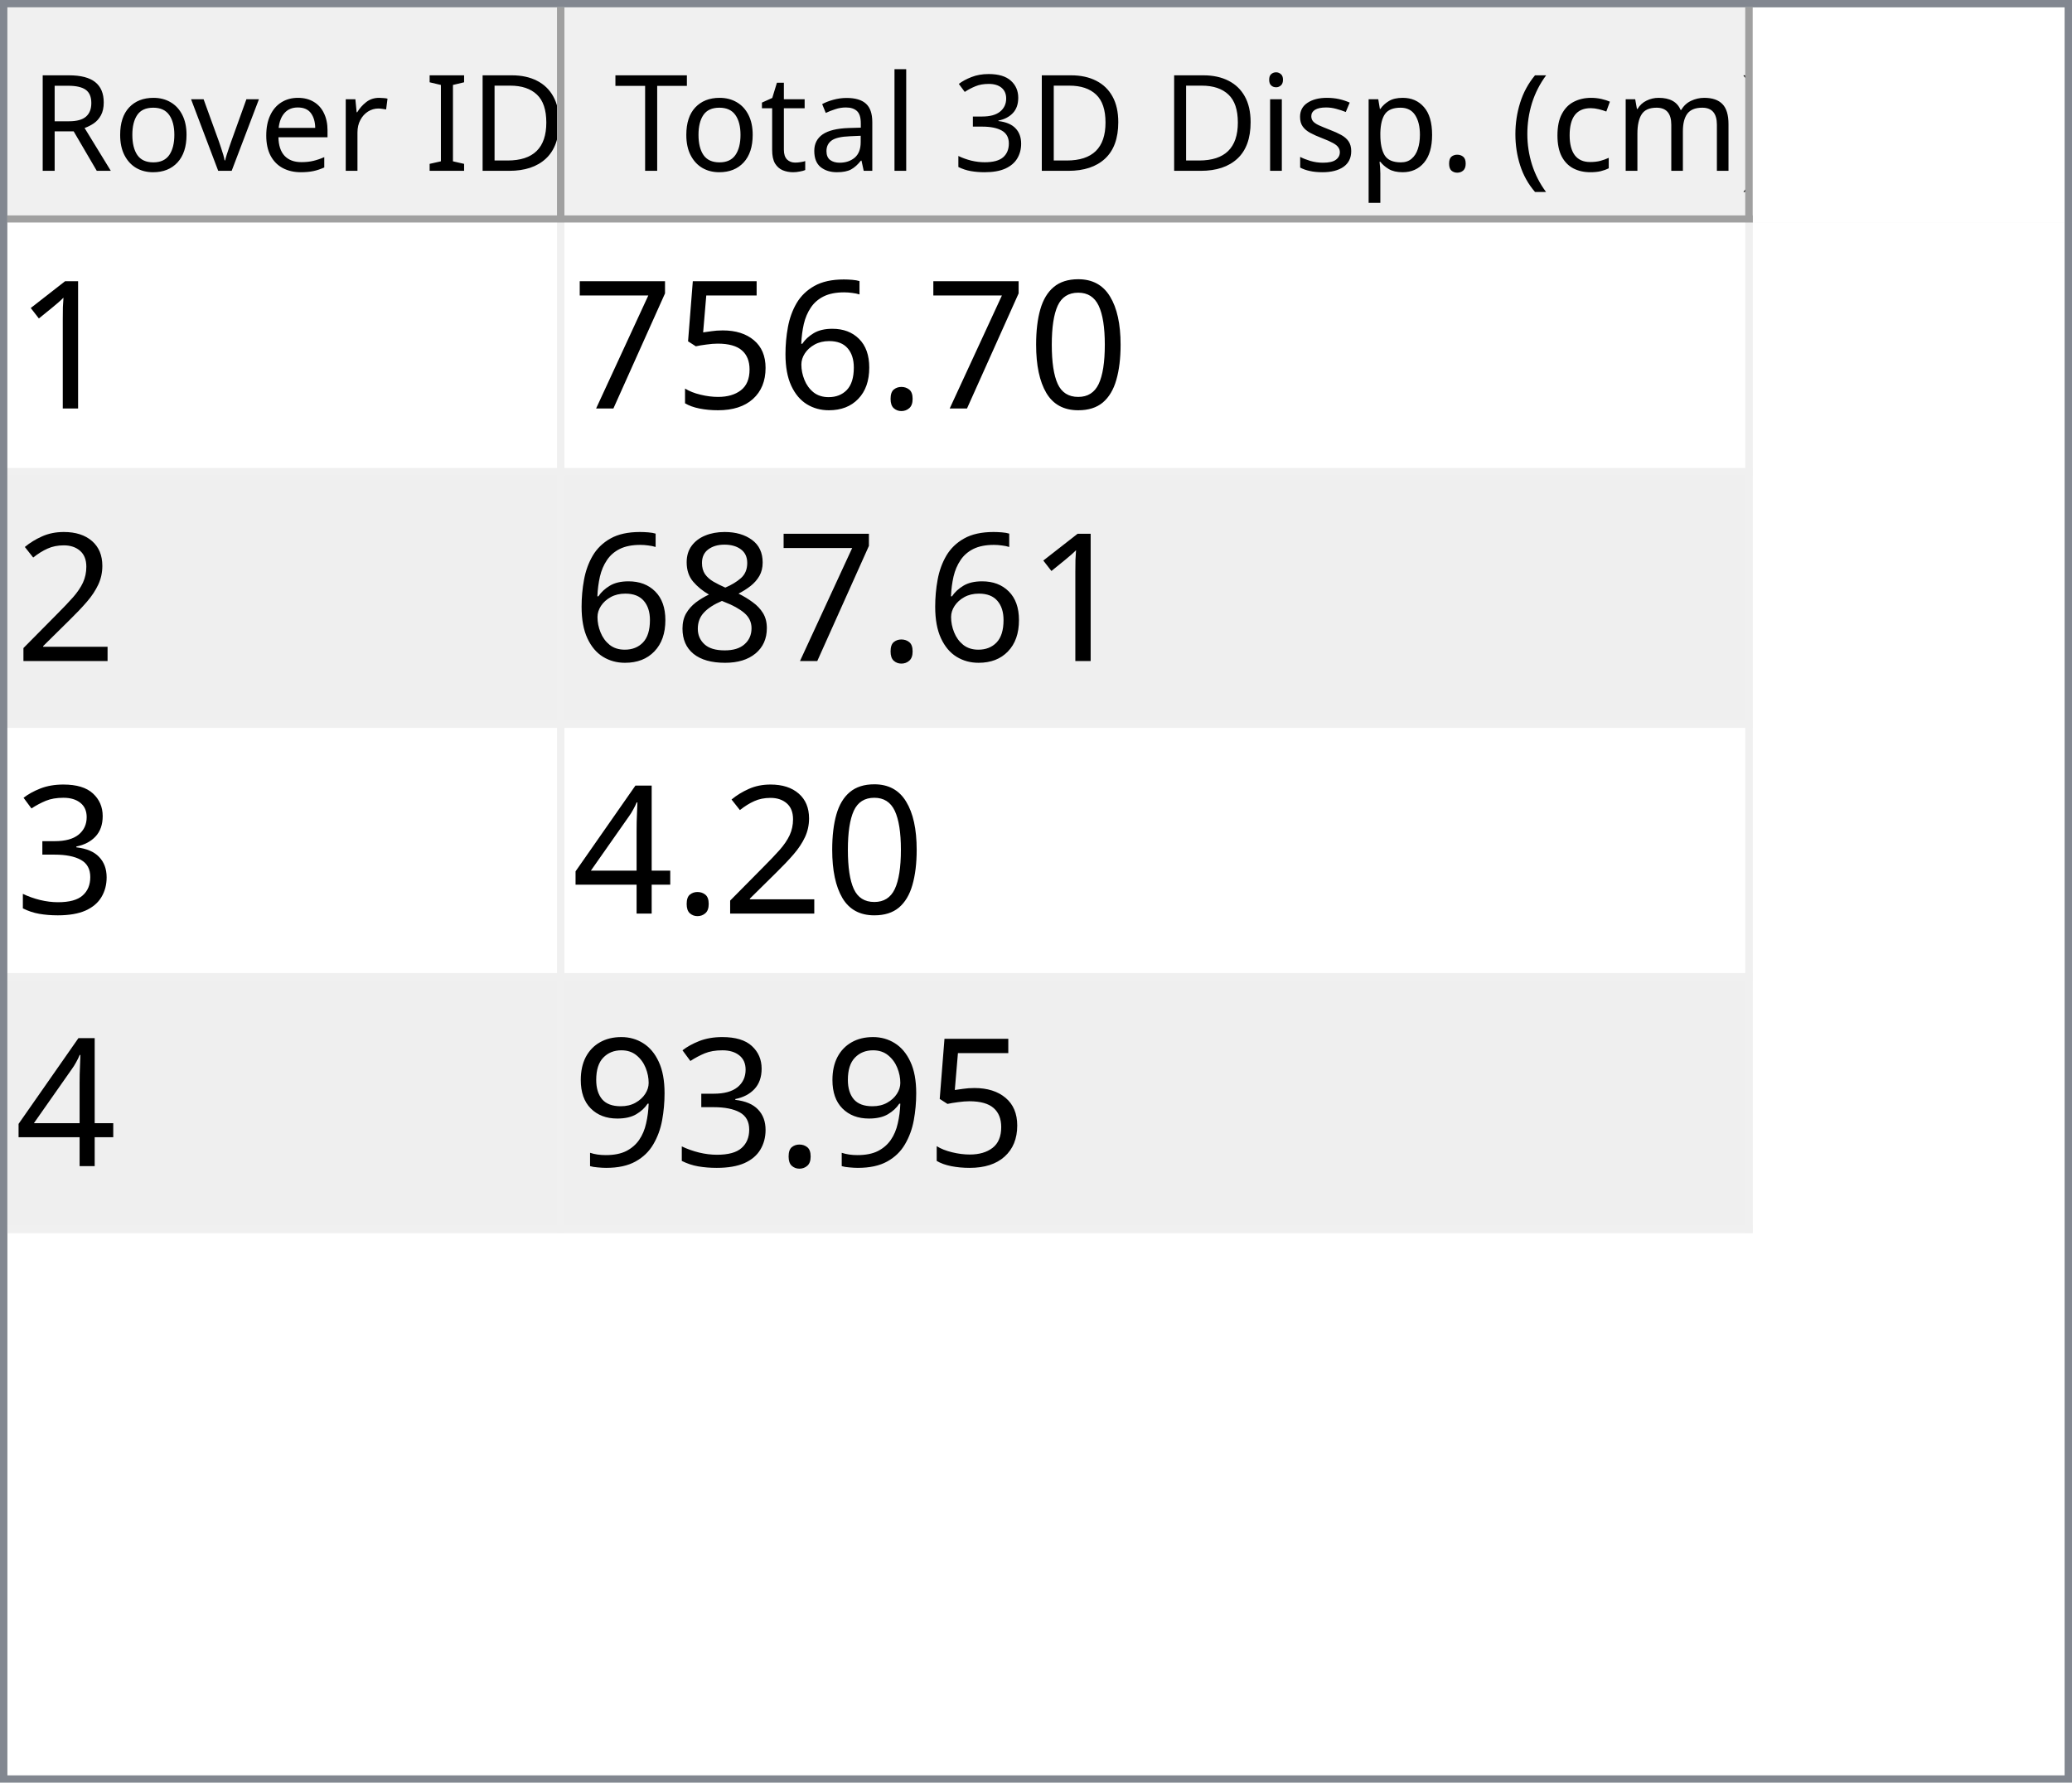
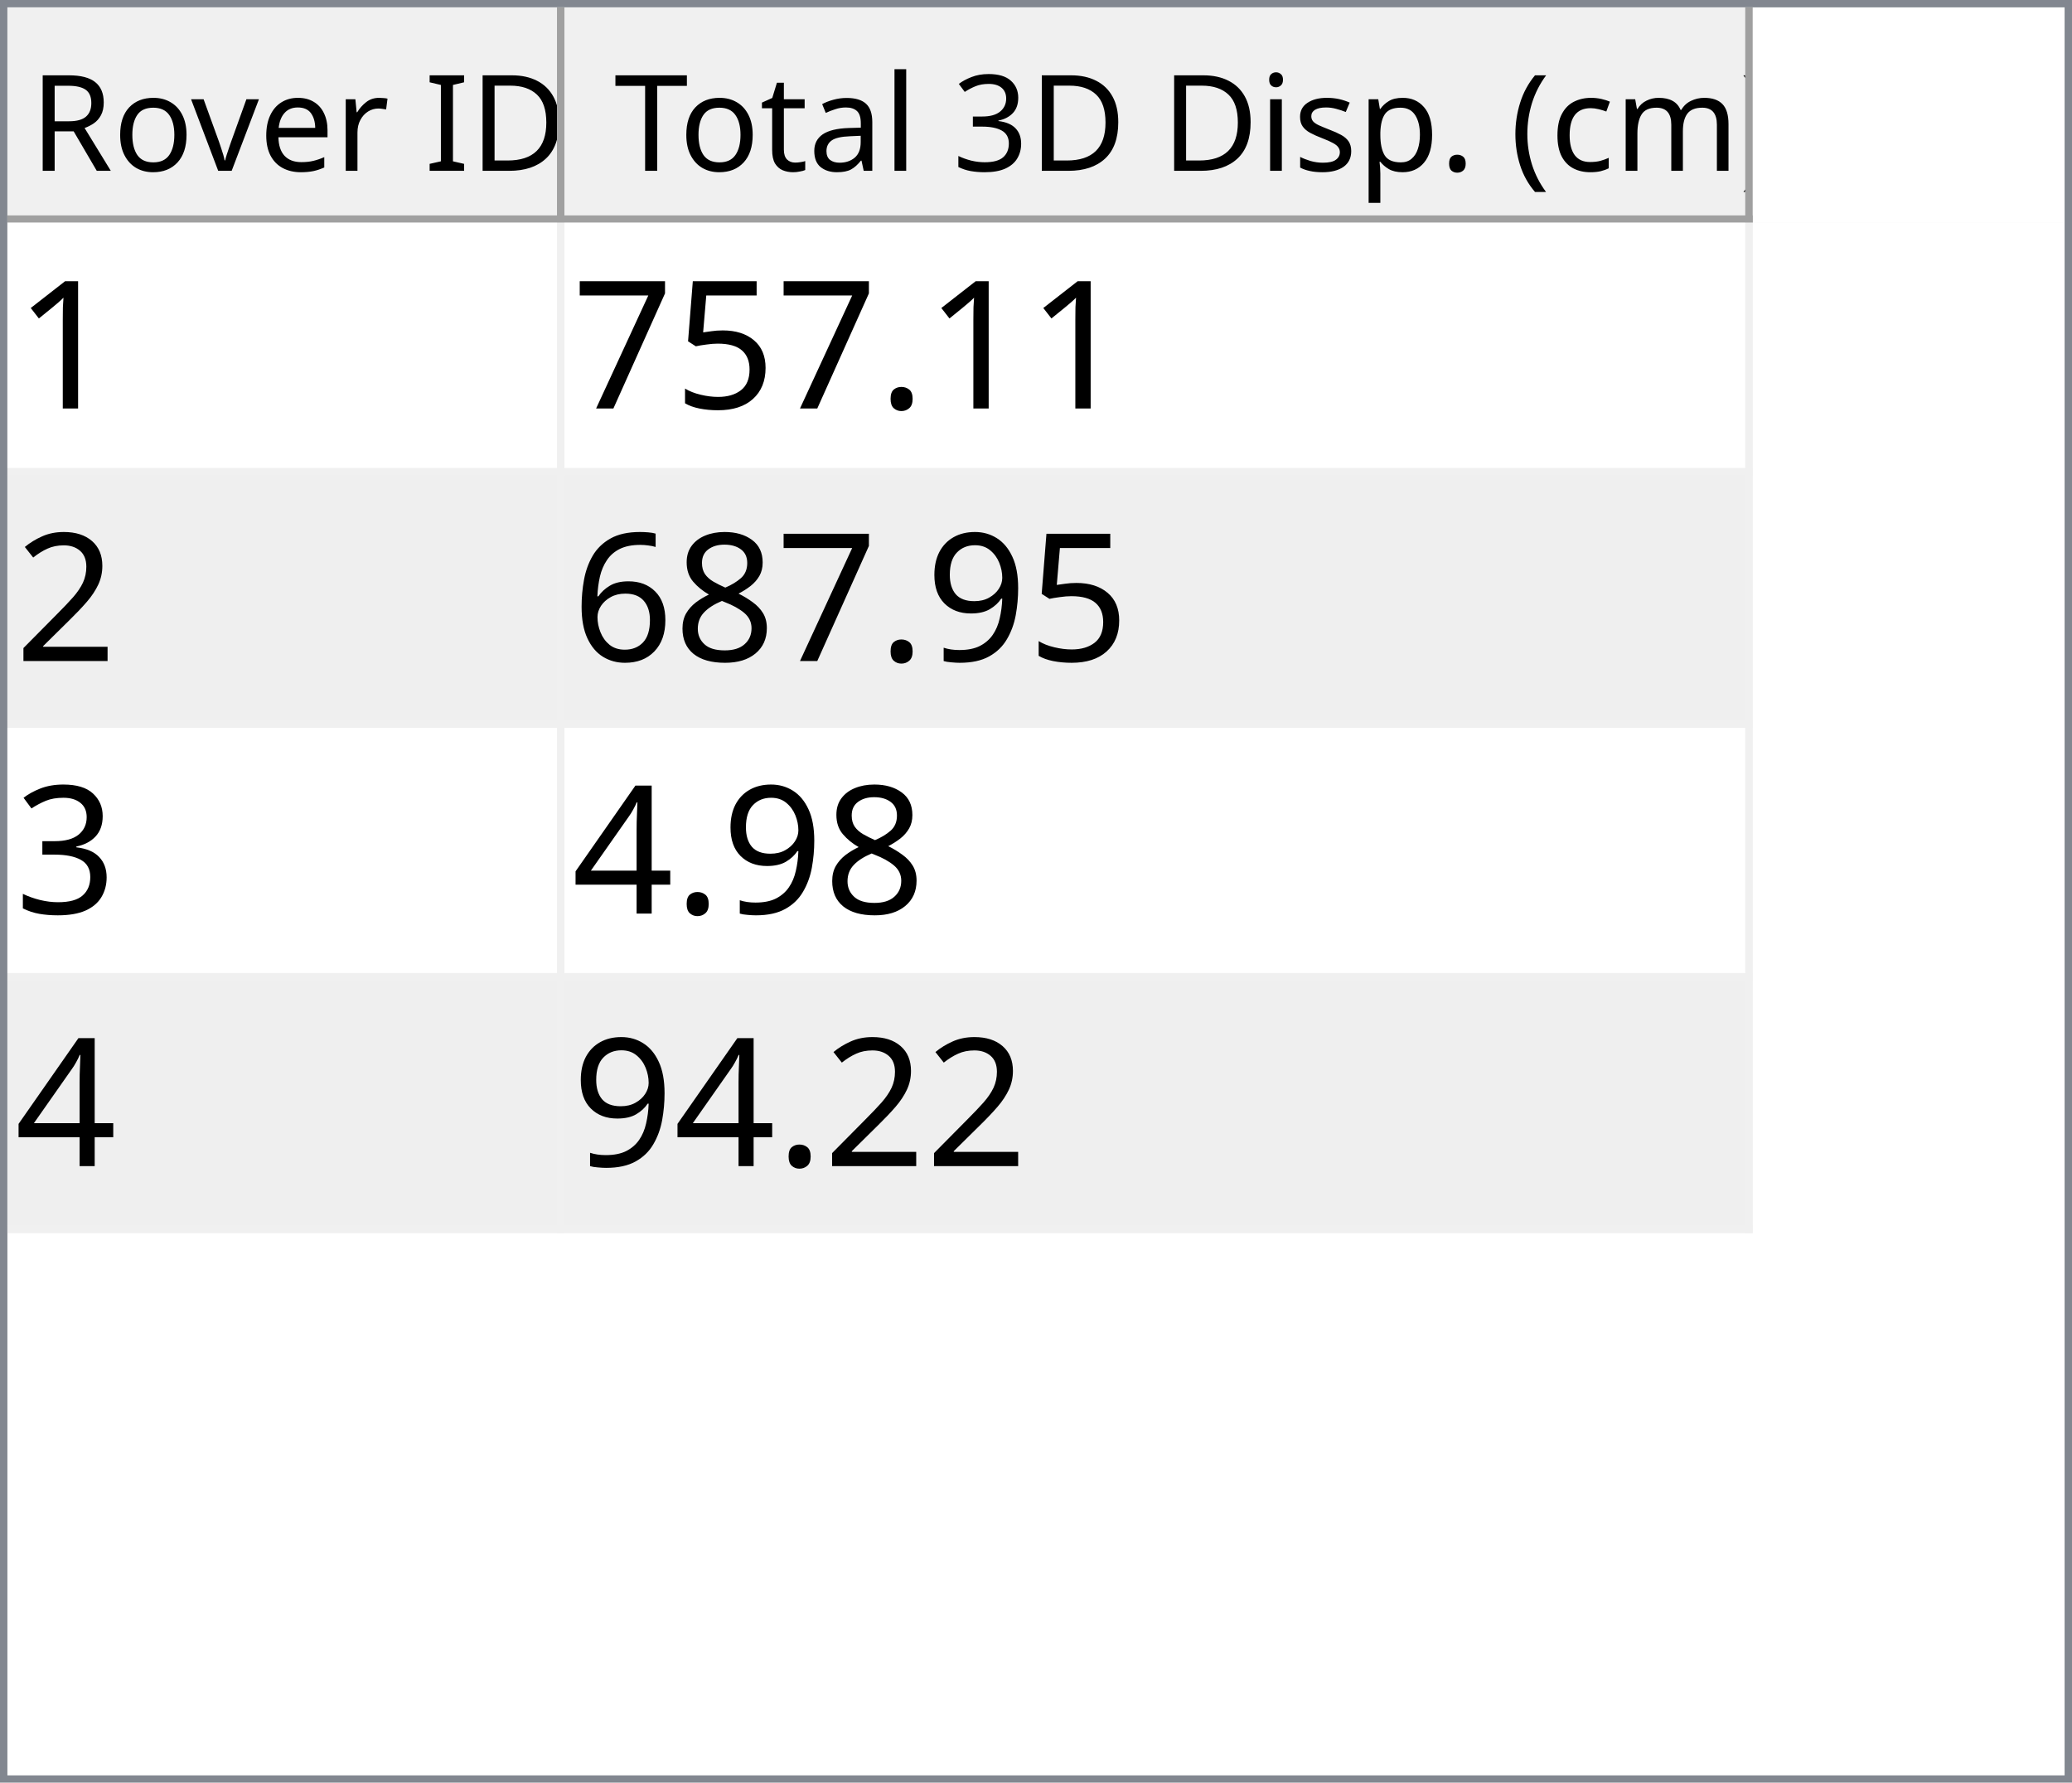
<svg xmlns="http://www.w3.org/2000/svg" style="fill-opacity:1; color-rendering:auto; color-interpolation:auto; text-rendering:auto; stroke:black; stroke-linecap:square; stroke-miterlimit:10; shape-rendering:auto; stroke-opacity:1; fill:black; stroke-dasharray:none; font-weight:normal; stroke-width:1; font-family:'Dialog'; font-style:normal; stroke-linejoin:miter; font-size:12px; stroke-dashoffset:0; image-rendering:auto;" width="279" height="240">
  <defs id="genericDefs" />
  <g>
    <defs id="defs1">
      <clipPath clipPathUnits="userSpaceOnUse" id="clipPath1">
        <path d="M0 0 L279 0 L279 240 L0 240 L0 0 Z" />
      </clipPath>
      <clipPath clipPathUnits="userSpaceOnUse" id="clipPath2">
        <path d="M0 0 L0 240 L279 240 L279 0 Z" />
      </clipPath>
      <clipPath clipPathUnits="userSpaceOnUse" id="clipPath3">
        <path d="M0 0 L0 29 L277 29 L277 0 Z" />
      </clipPath>
      <clipPath clipPathUnits="userSpaceOnUse" id="clipPath4">
        <path d="M0 0 L0 29 L75 29 L75 0 Z" />
      </clipPath>
      <clipPath clipPathUnits="userSpaceOnUse" id="clipPath5">
        <path d="M1 1 L1 28 L74 28 L74 1 Z" />
      </clipPath>
      <clipPath clipPathUnits="userSpaceOnUse" id="clipPath6">
        <path d="M0 0 L0 27 L73 27 L73 0 Z" />
      </clipPath>
      <clipPath clipPathUnits="userSpaceOnUse" id="clipPath7">
        <path d="M-0.5 -0.5 L-0.5 28.5 L74.5 28.5 L74.5 -0.5 Z" />
      </clipPath>
      <clipPath clipPathUnits="userSpaceOnUse" id="clipPath8">
        <path d="M0 0 L0 29 L160 29 L160 0 Z" />
      </clipPath>
      <clipPath clipPathUnits="userSpaceOnUse" id="clipPath9">
        <path d="M1 1 L1 28 L159 28 L159 1 Z" />
      </clipPath>
      <clipPath clipPathUnits="userSpaceOnUse" id="clipPath10">
        <path d="M0 0 L0 27 L158 27 L158 0 Z" />
      </clipPath>
      <clipPath clipPathUnits="userSpaceOnUse" id="clipPath11">
        <path d="M-0.5 -0.5 L-0.5 28.5 L159.5 28.5 L159.5 -0.5 Z" />
      </clipPath>
      <clipPath clipPathUnits="userSpaceOnUse" id="clipPath12">
        <path d="M0 0 L0 209 L277 209 L277 0 Z" />
      </clipPath>
      <clipPath clipPathUnits="userSpaceOnUse" id="clipPath13">
        <path d="M0 0 L0 136 L235 136 L235 0 Z" />
      </clipPath>
      <clipPath clipPathUnits="userSpaceOnUse" id="clipPath14">
        <path d="M-0.5 -0.5 L-0.5 135.5 L234.5 135.5 L234.5 -0.5 Z" />
      </clipPath>
      <clipPath clipPathUnits="userSpaceOnUse" id="clipPath15">
        <path d="M0 0 L0 33 L74 33 L74 0 Z" />
      </clipPath>
      <clipPath clipPathUnits="userSpaceOnUse" id="clipPath16">
        <path d="M0 0 L0 33 L159 33 L159 0 Z" />
      </clipPath>
      <font horiz-adv-x="64.551" id="font1">
        <font-face ascent="107.91" descent="25.098" units-per-em="100" style="font-style:normal; font-family:Segoe UI; font-weight:normal;" />
        <missing-glyph horiz-adv-x="64.551" d="M8.109 0 L8.109 68.266 L56.453 68.266 L56.453 0 L8.109 0 ZM15.328 7.234 L49.219 7.234 L49.219 61.031 L15.328 61.031 L15.328 7.234 Z" />
        <glyph unicode="D" horiz-adv-x="70.117" d="M9.188 0 L9.188 70.016 L28.516 70.016 Q65.531 70.016 65.531 35.891 Q65.531 19.672 55.25 9.836 Q44.969 0 27.734 0 L9.188 0 ZM17.391 62.594 L17.391 7.422 L27.828 7.422 Q41.609 7.422 49.273 14.797 Q56.938 22.172 56.938 35.688 Q56.938 62.594 28.328 62.594 L17.391 62.594 Z" />
        <glyph unicode="I" horiz-adv-x="26.611" d="M17.391 0 L9.188 0 L9.188 70.016 L17.391 70.016 L17.391 0 Z" />
        <glyph unicode=" " horiz-adv-x="27.393" d="" />
        <glyph unicode="r" horiz-adv-x="34.766" d="M34.188 41.891 Q32.078 43.5 28.125 43.5 Q23 43.5 19.555 38.672 Q16.109 33.844 16.109 25.484 L16.109 0 L8.109 0 L8.109 50 L16.109 50 L16.109 39.703 L16.312 39.703 Q18.016 44.969 21.531 47.922 Q25.047 50.875 29.391 50.875 Q32.516 50.875 34.188 50.203 L34.188 41.891 Z" />
        <glyph unicode="e" horiz-adv-x="52.295" d="M48.297 23 L12.984 23 Q13.188 14.656 17.484 10.109 Q21.781 5.562 29.297 5.562 Q37.75 5.562 44.828 11.141 L44.828 3.609 Q38.234 -1.172 27.391 -1.172 Q16.797 -1.172 10.742 5.641 Q4.688 12.453 4.688 24.812 Q4.688 36.469 11.305 43.82 Q17.922 51.172 27.734 51.172 Q37.547 51.172 42.922 44.828 Q48.297 38.484 48.297 27.203 L48.297 23 ZM40.094 29.781 Q40.047 36.719 36.75 40.578 Q33.453 44.438 27.594 44.438 Q21.922 44.438 17.969 40.383 Q14.016 36.328 13.094 29.781 L40.094 29.781 Z" />
        <glyph unicode="v" horiz-adv-x="47.9" d="M47.406 50 L27.484 0 L19.625 0 L0.688 50 L9.469 50 L22.172 13.672 Q23.578 9.672 23.922 6.688 L24.125 6.688 Q24.609 10.453 25.688 13.484 L38.969 50 L47.406 50 Z" />
        <glyph unicode="o" horiz-adv-x="58.594" d="M29 -1.172 Q17.922 -1.172 11.305 5.836 Q4.688 12.844 4.688 24.422 Q4.688 37.016 11.57 44.094 Q18.453 51.172 30.172 51.172 Q41.359 51.172 47.633 44.289 Q53.906 37.406 53.906 25.203 Q53.906 13.234 47.141 6.031 Q40.375 -1.172 29 -1.172 ZM29.594 44.438 Q21.875 44.438 17.383 39.188 Q12.891 33.938 12.891 24.703 Q12.891 15.828 17.43 10.695 Q21.969 5.562 29.594 5.562 Q37.359 5.562 41.531 10.594 Q45.703 15.625 45.703 24.906 Q45.703 34.281 41.531 39.359 Q37.359 44.438 29.594 44.438 Z" />
        <glyph unicode="R" horiz-adv-x="59.814" d="M59.375 0 L49.609 0 L37.891 19.625 Q36.281 22.359 34.766 24.289 Q33.25 26.219 31.664 27.438 Q30.078 28.656 28.25 29.219 Q26.422 29.781 24.125 29.781 L17.391 29.781 L17.391 0 L9.188 0 L9.188 70.016 L30.078 70.016 Q34.672 70.016 38.555 68.867 Q42.438 67.719 45.289 65.375 Q48.141 63.031 49.758 59.547 Q51.375 56.062 51.375 51.375 Q51.375 47.703 50.273 44.656 Q49.172 41.609 47.148 39.211 Q45.125 36.812 42.266 35.133 Q39.406 33.453 35.844 32.516 L35.844 32.328 Q37.594 31.547 38.891 30.547 Q40.188 29.547 41.359 28.18 Q42.531 26.812 43.68 25.078 Q44.828 23.344 46.234 21.047 L59.375 0 ZM17.391 62.594 L17.391 37.203 L28.516 37.203 Q31.594 37.203 34.203 38.133 Q36.812 39.062 38.719 40.797 Q40.625 42.531 41.703 45.047 Q42.781 47.562 42.781 50.688 Q42.781 56.297 39.141 59.445 Q35.5 62.594 28.609 62.594 L17.391 62.594 Z" />
        <glyph unicode=")" horiz-adv-x="30.176" d="M8.297 -15.922 L1.172 -15.922 Q16.406 2.344 16.406 26.812 Q16.406 51.469 1.078 70.016 L8.297 70.016 Q23.531 52.156 23.531 26.703 Q23.531 1.375 8.297 -15.922 Z" />
        <glyph unicode="m" horiz-adv-x="86.133" d="M79.109 0 L71.094 0 L71.094 28.719 Q71.094 37.016 68.531 40.727 Q65.969 44.438 59.906 44.438 Q54.781 44.438 51.195 39.75 Q47.609 35.062 47.609 28.516 L47.609 0 L39.594 0 L39.594 29.688 Q39.594 44.438 28.219 44.438 Q22.953 44.438 19.531 40.016 Q16.109 35.594 16.109 28.516 L16.109 0 L8.109 0 L8.109 50 L16.109 50 L16.109 42.094 L16.312 42.094 Q21.625 51.172 31.844 51.172 Q36.969 51.172 40.773 48.312 Q44.578 45.453 46 40.828 Q51.562 51.172 62.594 51.172 Q79.109 51.172 79.109 30.812 L79.109 0 Z" />
        <glyph unicode="c" horiz-adv-x="46.191" d="M42.188 2.297 Q36.422 -1.172 28.516 -1.172 Q17.828 -1.172 11.258 5.789 Q4.688 12.75 4.688 23.828 Q4.688 36.188 11.766 43.68 Q18.844 51.172 30.672 51.172 Q37.25 51.172 42.281 48.734 L42.281 40.531 Q36.719 44.438 30.375 44.438 Q22.703 44.438 17.797 38.945 Q12.891 33.453 12.891 24.516 Q12.891 15.719 17.508 10.641 Q22.125 5.562 29.891 5.562 Q36.422 5.562 42.188 9.906 L42.188 2.297 Z" />
        <glyph unicode="(" horiz-adv-x="30.176" d="M29.109 -15.922 L21.969 -15.922 Q6.844 1.375 6.844 26.703 Q6.844 52.156 21.969 70.016 L29.203 70.016 Q13.875 51.469 13.875 26.812 Q13.875 2.344 29.109 -15.922 Z" />
        <glyph unicode="." horiz-adv-x="21.68" d="M10.891 -1.078 Q8.641 -1.078 7.055 0.539 Q5.469 2.156 5.469 4.391 Q5.469 6.641 7.055 8.273 Q8.641 9.906 10.891 9.906 Q13.188 9.906 14.797 8.273 Q16.406 6.641 16.406 4.391 Q16.406 2.156 14.797 0.539 Q13.188 -1.078 10.891 -1.078 Z" />
        <glyph unicode="p" horiz-adv-x="58.789" d="M16.312 7.234 L16.109 7.234 L16.109 -23 L8.109 -23 L8.109 50 L16.109 50 L16.109 41.219 L16.312 41.219 Q22.219 51.172 33.594 51.172 Q43.266 51.172 48.688 44.461 Q54.109 37.75 54.109 26.469 Q54.109 13.922 48 6.375 Q41.891 -1.172 31.297 -1.172 Q21.578 -1.172 16.312 7.234 ZM16.109 27.391 L16.109 20.406 Q16.109 14.203 20.141 9.883 Q24.172 5.562 30.375 5.562 Q37.641 5.562 41.773 11.133 Q45.906 16.703 45.906 26.609 Q45.906 34.969 42.047 39.703 Q38.188 44.438 31.594 44.438 Q24.609 44.438 20.359 39.578 Q16.109 34.719 16.109 27.391 Z" />
        <glyph unicode="s" horiz-adv-x="42.432" d="M5.078 1.812 L5.078 10.406 Q11.625 5.562 19.484 5.562 Q30.031 5.562 30.031 12.594 Q30.031 14.594 29.125 15.992 Q28.219 17.391 26.68 18.461 Q25.141 19.531 23.07 20.383 Q21 21.234 18.609 22.172 Q15.281 23.484 12.766 24.828 Q10.25 26.172 8.57 27.859 Q6.891 29.547 6.031 31.695 Q5.172 33.844 5.172 36.719 Q5.172 40.234 6.789 42.945 Q8.406 45.656 11.086 47.484 Q13.766 49.312 17.211 50.242 Q20.656 51.172 24.312 51.172 Q30.812 51.172 35.938 48.922 L35.938 40.828 Q30.422 44.438 23.25 44.438 Q21 44.438 19.195 43.922 Q17.391 43.406 16.094 42.477 Q14.797 41.547 14.086 40.258 Q13.375 38.969 13.375 37.406 Q13.375 35.453 14.086 34.133 Q14.797 32.812 16.164 31.789 Q17.531 30.766 19.484 29.938 Q21.438 29.109 23.922 28.125 Q27.25 26.859 29.883 25.516 Q32.516 24.172 34.375 22.484 Q36.234 20.797 37.234 18.602 Q38.234 16.406 38.234 13.375 Q38.234 9.672 36.602 6.938 Q34.969 4.203 32.234 2.398 Q29.5 0.594 25.93 -0.289 Q22.359 -1.172 18.453 -1.172 Q10.75 -1.172 5.078 1.812 Z" />
        <glyph unicode="i" horiz-adv-x="24.219" d="M12.203 62.703 Q10.062 62.703 8.547 64.164 Q7.031 65.625 7.031 67.875 Q7.031 70.125 8.547 71.609 Q10.062 73.094 12.203 73.094 Q14.406 73.094 15.945 71.609 Q17.484 70.125 17.484 67.875 Q17.484 65.719 15.945 64.211 Q14.406 62.703 12.203 62.703 ZM16.109 0 L8.109 0 L8.109 50 L16.109 50 L16.109 0 Z" />
        <glyph unicode="3" horiz-adv-x="53.906" d="M46.531 19.828 Q46.531 15.094 44.75 11.211 Q42.969 7.328 39.719 4.57 Q36.469 1.812 31.93 0.297 Q27.391 -1.219 21.922 -1.219 Q11.922 -1.219 6 2.594 L6 11.188 Q13.094 5.609 22.219 5.609 Q25.875 5.609 28.828 6.539 Q31.781 7.469 33.906 9.227 Q36.031 10.984 37.18 13.477 Q38.328 15.969 38.328 19.094 Q38.328 32.812 18.797 32.812 L12.984 32.812 L12.984 39.594 L18.5 39.594 Q35.797 39.594 35.797 52.484 Q35.797 64.406 22.609 64.406 Q15.188 64.406 8.688 59.422 L8.688 67.188 Q15.375 71.188 24.609 71.188 Q29 71.188 32.57 69.969 Q36.141 68.75 38.68 66.555 Q41.219 64.359 42.609 61.281 Q44 58.203 44 54.5 Q44 40.672 30.031 36.719 L30.031 36.531 Q33.594 36.141 36.625 34.797 Q39.656 33.453 41.852 31.305 Q44.047 29.156 45.289 26.25 Q46.531 23.344 46.531 19.828 Z" />
        <glyph unicode="l" horiz-adv-x="24.219" d="M16.109 0 L8.109 0 L8.109 74.031 L16.109 74.031 L16.109 0 Z" />
        <glyph unicode="a" horiz-adv-x="50.879" d="M43.891 0 L35.891 0 L35.891 7.812 L35.688 7.812 Q30.469 -1.172 20.312 -1.172 Q12.844 -1.172 8.617 2.781 Q4.391 6.734 4.391 13.281 Q4.391 27.297 20.906 29.594 L35.891 31.688 Q35.891 44.438 25.594 44.438 Q16.547 44.438 9.281 38.281 L9.281 46.484 Q16.656 51.172 26.266 51.172 Q43.891 51.172 43.891 32.516 L43.891 0 ZM35.891 25.297 L23.828 23.641 Q18.266 22.859 15.43 20.875 Q12.594 18.891 12.594 13.875 Q12.594 10.203 15.211 7.883 Q17.828 5.562 22.172 5.562 Q28.125 5.562 32.008 9.742 Q35.891 13.922 35.891 20.312 L35.891 25.297 Z" />
        <glyph unicode="t" horiz-adv-x="33.887" d="M31.297 0.484 Q28.469 -1.078 23.828 -1.078 Q10.688 -1.078 10.688 13.578 L10.688 43.172 L2.094 43.172 L2.094 50 L10.688 50 L10.688 62.203 L18.703 64.797 L18.703 50 L31.297 50 L31.297 43.172 L18.703 43.172 L18.703 14.984 Q18.703 9.969 20.414 7.82 Q22.125 5.672 26.078 5.672 Q29.109 5.672 31.297 7.328 L31.297 0.484 Z" />
        <glyph unicode="T" horiz-adv-x="52.393" d="M50.594 62.594 L30.375 62.594 L30.375 0 L22.172 0 L22.172 62.594 L2 62.594 L2 70.016 L50.594 70.016 L50.594 62.594 Z" />
      </font>
      <font horiz-adv-x="75.0" id="font2">
        <font-face ascent="100.537" descent="21.973" units-per-em="100" style="font-style:normal; font-family:sans-serif; font-weight:normal;" />
        <missing-glyph horiz-adv-x="75.0" d="M12.5 0 L12.5 62.5 L62.5 62.5 L62.5 0 L12.5 0 ZM14.062 1.562 L60.938 1.562 L60.938 60.938 L14.062 60.938 L14.062 1.562 Z" />
        <glyph unicode="1" horiz-adv-x="55.615" d="M37.25 0 L28.469 0 L28.469 56 Q25.297 52.984 20.141 49.953 Q14.984 46.922 10.891 45.406 L10.891 53.906 Q18.266 57.375 23.781 62.305 Q29.297 67.234 31.594 71.875 L37.25 71.875 L37.25 0 Z" />
-         <glyph unicode="0" horiz-adv-x="55.615" d="M4.156 35.297 Q4.156 48 6.766 55.742 Q9.375 63.484 14.523 67.68 Q19.672 71.875 27.484 71.875 Q33.25 71.875 37.594 69.555 Q41.938 67.234 44.773 62.867 Q47.609 58.5 49.219 52.227 Q50.828 45.953 50.828 35.297 Q50.828 22.703 48.242 14.969 Q45.656 7.234 40.508 3.008 Q35.359 -1.219 27.484 -1.219 Q17.141 -1.219 11.234 6.203 Q4.156 15.141 4.156 35.297 ZM13.188 35.297 Q13.188 17.672 17.312 11.836 Q21.438 6 27.484 6 Q33.547 6 37.672 11.859 Q41.797 17.719 41.797 35.297 Q41.797 52.984 37.672 58.789 Q33.547 64.594 27.391 64.594 Q21.344 64.594 17.719 59.469 Q13.188 52.938 13.188 35.297 Z" />
        <glyph unicode="." horiz-adv-x="27.783" d="M9.078 0 L9.078 10.016 L19.094 10.016 L19.094 0 L9.078 0 Z" />
-         <glyph unicode="6" horiz-adv-x="55.615" d="M49.75 54.047 L41.016 53.375 Q39.844 58.547 37.703 60.891 Q34.125 64.656 28.906 64.656 Q24.703 64.656 21.531 62.312 Q17.391 59.281 14.992 53.469 Q12.594 47.656 12.5 36.922 Q15.672 41.75 20.266 44.094 Q24.859 46.438 29.891 46.438 Q38.672 46.438 44.852 39.969 Q51.031 33.5 51.031 23.25 Q51.031 16.5 48.125 10.719 Q45.219 4.938 40.141 1.859 Q35.062 -1.219 28.609 -1.219 Q17.625 -1.219 10.695 6.859 Q3.766 14.938 3.766 33.5 Q3.766 54.25 11.422 63.672 Q18.109 71.875 29.438 71.875 Q37.891 71.875 43.289 67.141 Q48.688 62.406 49.75 54.047 ZM13.875 23.188 Q13.875 18.656 15.797 14.508 Q17.719 10.359 21.188 8.18 Q24.656 6 28.469 6 Q34.031 6 38.039 10.492 Q42.047 14.984 42.047 22.703 Q42.047 30.125 38.086 34.398 Q34.125 38.672 28.125 38.672 Q22.172 38.672 18.023 34.398 Q13.875 30.125 13.875 23.188 Z" />
        <glyph unicode="5" horiz-adv-x="55.615" d="M4.156 18.75 L13.375 19.531 Q14.406 12.797 18.141 9.398 Q21.875 6 27.156 6 Q33.5 6 37.891 10.789 Q42.281 15.578 42.281 23.484 Q42.281 31 38.062 35.352 Q33.844 39.703 27 39.703 Q22.75 39.703 19.336 37.773 Q15.922 35.844 13.969 32.766 L5.719 33.844 L12.641 70.609 L48.25 70.609 L48.25 62.203 L19.672 62.203 L15.828 42.969 Q22.266 47.469 29.344 47.469 Q38.719 47.469 45.164 40.969 Q51.609 34.469 51.609 24.266 Q51.609 14.547 45.953 7.469 Q39.062 -1.219 27.156 -1.219 Q17.391 -1.219 11.211 4.25 Q5.031 9.719 4.156 18.75 Z" />
        <glyph unicode="7" horiz-adv-x="55.615" d="M4.734 62.203 L4.734 70.656 L51.078 70.656 L51.078 63.812 Q44.234 56.547 37.523 44.484 Q30.812 32.422 27.156 19.672 Q24.516 10.688 23.781 0 L14.75 0 Q14.891 8.453 18.062 20.414 Q21.234 32.375 27.172 43.484 Q33.109 54.594 39.797 62.203 L4.734 62.203 Z" />
        <glyph unicode="2" horiz-adv-x="55.615" d="M50.344 8.453 L50.344 0 L3.031 0 Q2.938 3.172 4.047 6.109 Q5.859 10.938 9.836 15.625 Q13.812 20.312 21.344 26.469 Q33.016 36.031 37.117 41.625 Q41.219 47.219 41.219 52.203 Q41.219 57.422 37.477 61.008 Q33.734 64.594 27.734 64.594 Q21.391 64.594 17.578 60.789 Q13.766 56.984 13.719 50.25 L4.688 51.172 Q5.609 61.281 11.664 66.578 Q17.719 71.875 27.938 71.875 Q38.234 71.875 44.242 66.164 Q50.25 60.453 50.25 52 Q50.25 47.703 48.492 43.555 Q46.734 39.406 42.656 34.812 Q38.578 30.219 29.109 22.219 Q21.188 15.578 18.945 13.211 Q16.703 10.844 15.234 8.453 L50.344 8.453 Z" />
+         <glyph unicode="9" horiz-adv-x="55.615" d="M5.469 16.547 L13.922 17.328 Q14.984 11.375 18.016 8.688 Q21.047 6 25.781 6 Q29.828 6 32.883 7.859 Q35.938 9.719 37.891 12.82 Q39.844 15.922 41.164 21.195 Q42.484 26.469 42.484 31.938 Q42.484 32.516 42.438 33.688 Q39.797 29.5 35.234 26.883 Q30.672 24.266 25.344 24.266 Q16.453 24.266 10.305 30.711 Q4.156 37.156 4.156 47.703 Q4.156 58.594 10.578 65.234 Q17 71.875 26.656 71.875 Q33.641 71.875 39.43 68.117 Q45.219 64.359 48.219 57.398 Q51.219 50.438 51.219 37.25 Q51.219 23.531 48.242 15.406 Q45.266 7.281 39.383 3.031 Q33.5 -1.219 25.594 -1.219 Q17.188 -1.219 11.867 3.445 Q6.547 8.109 5.469 16.547 ZM41.453 48.141 Q41.453 55.719 37.43 60.156 Q33.406 64.594 27.734 64.594 Q21.875 64.594 17.531 59.812 Q13.188 55.031 13.188 47.406 Q13.188 40.578 17.312 36.305 Q21.438 32.031 27.484 32.031 Q33.594 32.031 37.523 36.305 Q41.453 40.578 41.453 48.141 Z" />
        <glyph unicode="8" horiz-adv-x="55.615" d="M17.672 38.812 Q12.203 40.828 9.57 44.539 Q6.938 48.25 6.938 53.422 Q6.938 61.234 12.555 66.555 Q18.172 71.875 27.484 71.875 Q36.859 71.875 42.578 66.43 Q48.297 60.984 48.297 53.172 Q48.297 48.188 45.68 44.508 Q43.062 40.828 37.75 38.812 Q44.344 36.672 47.781 31.883 Q51.219 27.094 51.219 20.453 Q51.219 11.281 44.727 5.031 Q38.234 -1.219 27.641 -1.219 Q17.047 -1.219 10.547 5.055 Q4.047 11.328 4.047 20.703 Q4.047 27.688 7.594 32.398 Q11.141 37.109 17.672 38.812 ZM15.922 53.719 Q15.922 48.641 19.195 45.414 Q22.469 42.188 27.688 42.188 Q32.766 42.188 36.016 45.383 Q39.266 48.578 39.266 53.219 Q39.266 58.062 35.914 61.359 Q32.562 64.656 27.594 64.656 Q22.562 64.656 19.242 61.43 Q15.922 58.203 15.922 53.719 ZM13.094 20.656 Q13.094 16.891 14.875 13.375 Q16.656 9.859 20.172 7.93 Q23.688 6 27.734 6 Q34.031 6 38.133 10.055 Q42.234 14.109 42.234 20.359 Q42.234 26.703 38.016 30.859 Q33.797 35.016 27.438 35.016 Q21.234 35.016 17.164 30.914 Q13.094 26.812 13.094 20.656 Z" />
+         <glyph unicode="6" horiz-adv-x="55.615" d="M49.75 54.047 L41.016 53.375 Q39.844 58.547 37.703 60.891 Q34.125 64.656 28.906 64.656 Q24.703 64.656 21.531 62.312 Q17.391 59.281 14.992 53.469 Q12.594 47.656 12.5 36.922 Q15.672 41.75 20.266 44.094 Q24.859 46.438 29.891 46.438 Q38.672 46.438 44.852 39.969 Q51.031 33.5 51.031 23.25 Q51.031 16.5 48.125 10.719 Q45.219 4.938 40.141 1.859 Q35.062 -1.219 28.609 -1.219 Q17.625 -1.219 10.695 6.859 Q3.766 14.938 3.766 33.5 Q3.766 54.25 11.422 63.672 Q18.109 71.875 29.438 71.875 Q37.891 71.875 43.289 67.141 Q48.688 62.406 49.75 54.047 ZM13.875 23.188 Q13.875 18.656 15.797 14.508 Q17.719 10.359 21.188 8.18 Q24.656 6 28.469 6 Q34.031 6 38.039 10.492 Q42.047 14.984 42.047 22.703 Q42.047 30.125 38.086 34.398 Q34.125 38.672 28.125 38.672 Q22.172 38.672 18.023 34.398 Q13.875 30.125 13.875 23.188 Z" />
        <glyph unicode="3" horiz-adv-x="55.615" d="M4.203 18.891 L12.984 20.062 Q14.5 12.594 18.141 9.297 Q21.781 6 27 6 Q33.203 6 37.477 10.297 Q41.75 14.594 41.75 20.953 Q41.75 27 37.797 30.93 Q33.844 34.859 27.734 34.859 Q25.25 34.859 21.531 33.891 L22.516 41.609 Q23.391 41.5 23.922 41.5 Q29.547 41.5 34.039 44.43 Q38.531 47.359 38.531 53.469 Q38.531 58.297 35.258 61.477 Q31.984 64.656 26.812 64.656 Q21.688 64.656 18.266 61.43 Q14.844 58.203 13.875 51.766 L5.078 53.328 Q6.688 62.156 12.398 67.016 Q18.109 71.875 26.609 71.875 Q32.469 71.875 37.398 69.359 Q42.328 66.844 44.945 62.5 Q47.562 58.156 47.562 53.266 Q47.562 48.641 45.07 44.828 Q42.578 41.016 37.703 38.766 Q44.047 37.312 47.562 32.695 Q51.078 28.078 51.078 21.141 Q51.078 11.766 44.242 5.25 Q37.406 -1.266 26.953 -1.266 Q17.531 -1.266 11.305 4.352 Q5.078 9.969 4.203 18.891 Z" />
        <glyph unicode="4" horiz-adv-x="55.615" d="M32.328 0 L32.328 17.141 L1.266 17.141 L1.266 25.203 L33.938 71.578 L41.109 71.578 L41.109 25.203 L50.781 25.203 L50.781 17.141 L41.109 17.141 L41.109 0 L32.328 0 ZM32.328 25.203 L32.328 57.469 L9.906 25.203 L32.328 25.203 Z" />
-         <glyph unicode="9" horiz-adv-x="55.615" d="M5.469 16.547 L13.922 17.328 Q14.984 11.375 18.016 8.688 Q21.047 6 25.781 6 Q29.828 6 32.883 7.859 Q35.938 9.719 37.891 12.82 Q39.844 15.922 41.164 21.195 Q42.484 26.469 42.484 31.938 Q42.484 32.516 42.438 33.688 Q39.797 29.5 35.234 26.883 Q30.672 24.266 25.344 24.266 Q16.453 24.266 10.305 30.711 Q4.156 37.156 4.156 47.703 Q4.156 58.594 10.578 65.234 Q17 71.875 26.656 71.875 Q33.641 71.875 39.43 68.117 Q45.219 64.359 48.219 57.398 Q51.219 50.438 51.219 37.25 Q51.219 23.531 48.242 15.406 Q45.266 7.281 39.383 3.031 Q33.5 -1.219 25.594 -1.219 Q17.188 -1.219 11.867 3.445 Q6.547 8.109 5.469 16.547 ZM41.453 48.141 Q41.453 55.719 37.43 60.156 Q33.406 64.594 27.734 64.594 Q21.875 64.594 17.531 59.812 Q13.188 55.031 13.188 47.406 Q13.188 40.578 17.312 36.305 Q21.438 32.031 27.484 32.031 Q33.594 32.031 37.523 36.305 Q41.453 40.578 41.453 48.141 Z" />
      </font>
    </defs>
    <g style="fill:white; stroke:white;">
      <rect x="0" y="0" width="279" style="clip-path:url(#clipPath1); stroke:none;" height="240" />
    </g>
    <g style="fill:white; text-rendering:optimizeSpeed; color-rendering:optimizeSpeed; image-rendering:optimizeSpeed; shape-rendering:crispEdges; stroke:white; color-interpolation:sRGB;">
      <rect x="0" width="279" height="240" y="0" style="stroke:none;" />
      <path style="stroke:none;" d="M0 240 L279 240 L279 0 L0 0 Z" />
    </g>
    <g style="fill:rgb(240,240,240); font-size:18px; font-family:'Segoe UI'; stroke:rgb(240,240,240);">
      <rect x="0" y="0" width="279" style="clip-path:url(#clipPath2); stroke:none;" height="240" />
    </g>
    <g style="fill:rgb(130,135,144); font-size:18px; font-family:'Segoe UI'; stroke:rgb(130,135,144);">
      <path d="M0 0 L279 0 L279 240 L0 240 L0 0 ZM1 1 L278 1 L278 239 L1 239 L1 1 Z" style="fill-rule:evenodd; clip-path:url(#clipPath2); stroke:none;" />
    </g>
    <g style="fill:white; font-size:18px; font-family:'Segoe UI'; stroke:white;" transform="translate(1,1)">
      <rect x="0" y="0" width="277" style="clip-path:url(#clipPath3); stroke:none;" height="29" />
    </g>
    <g style="fill:rgb(240,240,240); font-size:18px; font-family:'Segoe UI'; stroke:rgb(240,240,240);" transform="translate(1,1)">
      <rect x="0" y="0" width="75" style="clip-path:url(#clipPath4); stroke:none;" height="29" />
    </g>
    <g style="font-family:'Segoe UI'; font-size:18px;" transform="translate(2,2)">
      <text x="2" xml:space="preserve" y="21" style="clip-path:url(#clipPath6); stroke:none;">Rover ID</text>
    </g>
    <g transform="translate(1.5,1.5)" style="fill:rgb(160,160,160); font-size:18px; font-family:'Segoe UI'; stroke:rgb(160,160,160); stroke-linejoin:bevel;">
      <line x1="74" x2="74" y1="0" style="fill:none; clip-path:url(#clipPath7);" y2="28" />
    </g>
    <g transform="matrix(1,0,0,1,1,1) translate(0.5,0.5)" style="fill:rgb(160,160,160); font-size:18px; font-family:'Segoe UI'; stroke:rgb(160,160,160); stroke-linejoin:bevel;">
      <line x1="0" x2="74" y1="28" style="fill:none; clip-path:url(#clipPath7);" y2="28" />
    </g>
    <g style="fill:rgb(240,240,240); font-size:18px; font-family:'Segoe UI'; stroke:rgb(240,240,240);" transform="translate(76,1)">
      <rect x="0" y="0" width="160" style="clip-path:url(#clipPath8); stroke:none;" height="29" />
    </g>
    <g style="font-family:'Segoe UI'; font-size:18px;" transform="translate(77,2)">
      <text x="1" xml:space="preserve" y="21" style="clip-path:url(#clipPath10); stroke:none;"> Total 3D Disp. (cm)</text>
    </g>
    <g transform="translate(76.5,1.5)" style="fill:rgb(160,160,160); font-size:18px; font-family:'Segoe UI'; stroke:rgb(160,160,160); stroke-linejoin:bevel;">
      <line x1="159" x2="159" y1="0" style="fill:none; clip-path:url(#clipPath11);" y2="28" />
    </g>
    <g transform="matrix(1,0,0,1,76,1) translate(0.5,0.5)" style="fill:rgb(160,160,160); font-size:18px; font-family:'Segoe UI'; stroke:rgb(160,160,160); stroke-linejoin:bevel;">
      <line x1="0" x2="159" y1="28" style="fill:none; clip-path:url(#clipPath11);" y2="28" />
    </g>
    <g style="fill:white; font-size:18px; font-family:'Segoe UI'; stroke:white;" transform="translate(1,30)">
      <rect x="0" y="0" width="277" style="clip-path:url(#clipPath12); stroke:none;" height="209" />
    </g>
    <g style="fill:rgb(240,240,240); font-size:24px; font-family:sans-serif; stroke:rgb(240,240,240);" transform="translate(1,30)">
      <rect x="0" y="0" width="235" style="clip-path:url(#clipPath13); stroke:none;" height="136" />
      <line transform="translate(0.5,0.5)" x1="0" x2="234" y1="33" style="clip-path:url(#clipPath14); fill:none; stroke-linejoin:bevel;" y2="33" />
    </g>
    <g transform="matrix(1,0,0,1,1,30) translate(0.5,0.5)" style="fill:rgb(240,240,240); font-size:24px; font-family:sans-serif; stroke:rgb(240,240,240); stroke-linejoin:bevel;">
      <line x1="0" x2="234" y1="67" style="fill:none; clip-path:url(#clipPath14);" y2="67" />
    </g>
    <g transform="matrix(1,0,0,1,1,30) translate(0.5,0.5)" style="fill:rgb(240,240,240); font-size:24px; font-family:sans-serif; stroke:rgb(240,240,240); stroke-linejoin:bevel;">
      <line x1="0" x2="234" y1="101" style="fill:none; clip-path:url(#clipPath14);" y2="101" />
    </g>
    <g transform="matrix(1,0,0,1,1,30) translate(0.5,0.5)" style="fill:rgb(240,240,240); font-size:24px; font-family:sans-serif; stroke:rgb(240,240,240); stroke-linejoin:bevel;">
      <line x1="0" x2="234" y1="135" style="fill:none; clip-path:url(#clipPath14);" y2="135" />
    </g>
    <g transform="matrix(1,0,0,1,1,30) translate(0.5,0.5)" style="fill:rgb(240,240,240); font-size:24px; font-family:sans-serif; stroke:rgb(240,240,240); stroke-linejoin:bevel;">
      <line x1="74" x2="74" y1="0" style="fill:none; clip-path:url(#clipPath14);" y2="135" />
    </g>
    <g transform="matrix(1,0,0,1,1,30) translate(0.5,0.5)" style="fill:rgb(240,240,240); font-size:24px; font-family:sans-serif; stroke:rgb(240,240,240); stroke-linejoin:bevel;">
      <line x1="234" x2="234" y1="0" style="fill:none; clip-path:url(#clipPath14);" y2="135" />
    </g>
    <g style="fill:white; font-size:24px; font-family:sans-serif; stroke:white;" transform="matrix(1,0,0,1,1,30)">
      <rect x="0" y="0" width="74" style="clip-path:url(#clipPath15); stroke:none;" height="33" />
      <text x="1" y="25" style="fill:black; clip-path:url(#clipPath15); stroke:none;" xml:space="preserve">1</text>
    </g>
    <g style="fill:white; font-size:24px; font-family:sans-serif; stroke:white;" transform="matrix(1,0,0,1,1,30) translate(75,0)">
      <rect x="0" y="0" width="159" style="clip-path:url(#clipPath16); stroke:none;" height="33" />
-       <text x="1" y="25" style="fill:black; clip-path:url(#clipPath16); stroke:none;" xml:space="preserve">756.70</text>
+       <text x="1" y="25" style="fill:black; clip-path:url(#clipPath16); stroke:none;" xml:space="preserve">757.11</text>
    </g>
    <g style="fill:rgb(239,239,239); font-size:24px; font-family:sans-serif; stroke:rgb(239,239,239);" transform="matrix(1,0,0,1,1,30) translate(0,34)">
      <rect x="0" y="0" width="74" style="clip-path:url(#clipPath15); stroke:none;" height="33" />
      <text x="1" y="25" style="fill:black; clip-path:url(#clipPath15); stroke:none;" xml:space="preserve">2</text>
    </g>
    <g style="fill:rgb(239,239,239); font-size:24px; font-family:sans-serif; stroke:rgb(239,239,239);" transform="matrix(1,0,0,1,1,30) translate(75,34)">
      <rect x="0" y="0" width="159" style="clip-path:url(#clipPath16); stroke:none;" height="33" />
-       <text x="1" y="25" style="fill:black; clip-path:url(#clipPath16); stroke:none;" xml:space="preserve">687.61</text>
+       <text x="1" y="25" style="fill:black; clip-path:url(#clipPath16); stroke:none;" xml:space="preserve">687.95</text>
    </g>
    <g style="fill:white; font-size:24px; font-family:sans-serif; stroke:white;" transform="matrix(1,0,0,1,1,30) translate(0,68)">
      <rect x="0" y="0" width="74" style="clip-path:url(#clipPath15); stroke:none;" height="33" />
      <text x="1" y="25" style="fill:black; clip-path:url(#clipPath15); stroke:none;" xml:space="preserve">3</text>
    </g>
    <g style="fill:white; font-size:24px; font-family:sans-serif; stroke:white;" transform="matrix(1,0,0,1,1,30) translate(75,68)">
      <rect x="0" y="0" width="159" style="clip-path:url(#clipPath16); stroke:none;" height="33" />
-       <text x="1" y="25" style="fill:black; clip-path:url(#clipPath16); stroke:none;" xml:space="preserve">4.20</text>
+       <text x="1" y="25" style="fill:black; clip-path:url(#clipPath16); stroke:none;" xml:space="preserve">4.98</text>
    </g>
    <g style="fill:rgb(239,239,239); font-size:24px; font-family:sans-serif; stroke:rgb(239,239,239);" transform="matrix(1,0,0,1,1,30) translate(0,102)">
      <rect x="0" y="0" width="74" style="clip-path:url(#clipPath15); stroke:none;" height="33" />
      <text x="1" y="25" style="fill:black; clip-path:url(#clipPath15); stroke:none;" xml:space="preserve">4</text>
    </g>
    <g style="fill:rgb(239,239,239); font-size:24px; font-family:sans-serif; stroke:rgb(239,239,239);" transform="matrix(1,0,0,1,1,30) translate(75,102)">
      <rect x="0" y="0" width="159" style="clip-path:url(#clipPath16); stroke:none;" height="33" />
-       <text x="1" y="25" style="fill:black; clip-path:url(#clipPath16); stroke:none;" xml:space="preserve">93.95</text>
+       <text x="1" y="25" style="fill:black; clip-path:url(#clipPath16); stroke:none;" xml:space="preserve">94.22</text>
    </g>
  </g>
</svg>
